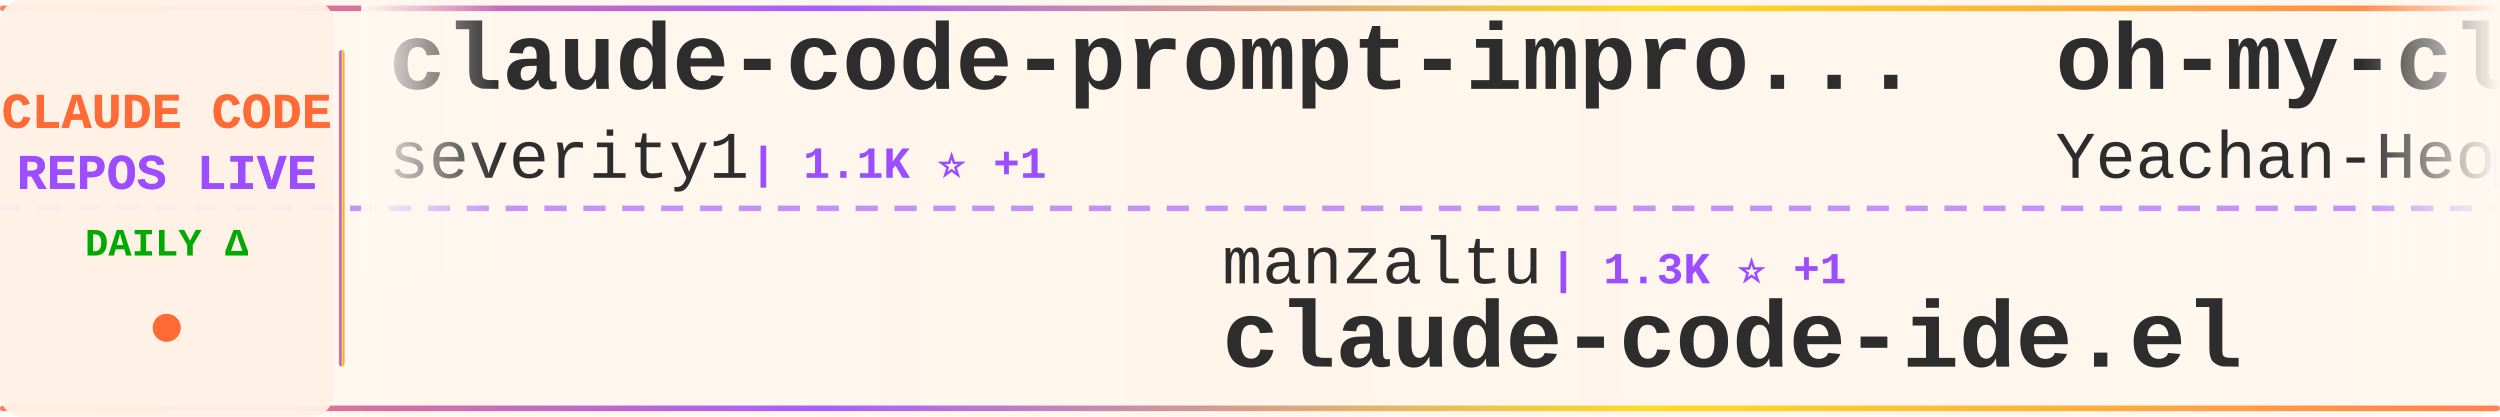
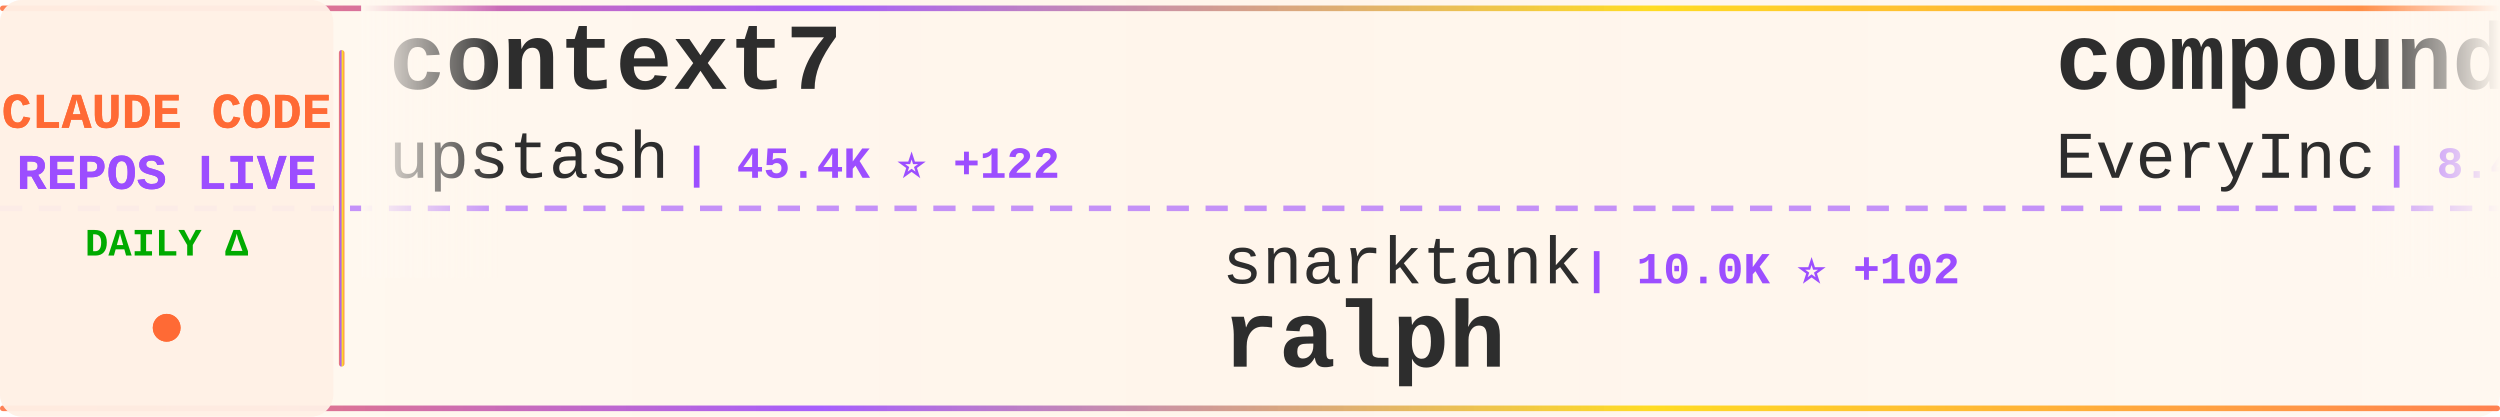
<svg xmlns="http://www.w3.org/2000/svg" width="900" height="150">
  <defs>
    <linearGradient id="tickerBg" x1="0%" y1="0%" x2="100%" y2="0%">
      <stop offset="0%" style="stop-color:#fff8f0;stop-opacity:0.98" />
      <stop offset="50%" style="stop-color:#fff5eb;stop-opacity:1" />
      <stop offset="100%" style="stop-color:#fff8f0;stop-opacity:0.98" />
    </linearGradient>
    <linearGradient id="borderGrad" x1="0%" y1="0%" x2="100%" y2="0%">
      <stop offset="0%" style="stop-color:#FF6B35;stop-opacity:0.85">
        <animate attributeName="stop-opacity" values="0.85;1;0.85" dur="2s" repeatCount="indefinite" />
      </stop>
      <stop offset="33%" style="stop-color:#9C4EFF;stop-opacity:0.9">
        <animate attributeName="stop-opacity" values="0.9;1;0.9" dur="2.2s" repeatCount="indefinite" />
      </stop>
      <stop offset="66%" style="stop-color:#FFD700;stop-opacity:0.85">
        <animate attributeName="stop-opacity" values="0.85;1;0.85" dur="1.8s" repeatCount="indefinite" />
      </stop>
      <stop offset="100%" style="stop-color:#FF6B35;stop-opacity:0.85">
        <animate attributeName="stop-opacity" values="0.85;1;0.85" dur="2s" repeatCount="indefinite" />
      </stop>
    </linearGradient>
    <filter id="textGlow">
      <feGaussianBlur stdDeviation="0.15" result="coloredBlur" />
      <feMerge>
        <feMergeNode in="coloredBlur" />
        <feMergeNode in="SourceGraphic" />
      </feMerge>
    </filter>
    <filter id="metricGlow">
      <feGaussianBlur stdDeviation="0.2" result="coloredBlur" />
      <feMerge>
        <feMergeNode in="coloredBlur" />
        <feMergeNode in="SourceGraphic" />
      </feMerge>
    </filter>
    <linearGradient id="leftFade" x1="0%" y1="0%" x2="100%" y2="0%">
      <stop offset="0%" style="stop-color:#fff8f0;stop-opacity:1" />
      <stop offset="100%" style="stop-color:#fff8f0;stop-opacity:0" />
    </linearGradient>
    <linearGradient id="rightFade" x1="0%" y1="0%" x2="100%" y2="0%">
      <stop offset="0%" style="stop-color:#fff8f0;stop-opacity:0" />
      <stop offset="100%" style="stop-color:#fff8f0;stop-opacity:1" />
    </linearGradient>
  </defs>
  <rect width="900" height="150" fill="url(#tickerBg)" rx="8" />
  <rect x="0" y="2" width="900" height="2" fill="url(#borderGrad)" rx="1" />
  <rect x="0" y="146" width="900" height="2" fill="url(#borderGrad)" rx="1" />
  <line x1="0" y1="75" x2="900" y2="75" stroke="#9C4EFF" stroke-width="2" stroke-dasharray="8 6" opacity="0.6" />
  <rect x="0" y="0" width="120" height="150" fill="#fff0e6" opacity="0.95" rx="8" />
  <text x="60" y="46" font-family="'Courier New', monospace" font-size="18" font-weight="bold" fill="#FF6B35" text-anchor="middle" filter="url(#textGlow)">
    CLAUDE CODE
  </text>
  <text x="60" y="68" font-family="'Courier New', monospace" font-size="18" font-weight="bold" fill="#9C4EFF" text-anchor="middle" filter="url(#textGlow)">
    REPOS LIVE
  </text>
  <text x="60" y="92" font-family="'Courier New', monospace" font-size="14" font-weight="bold" fill="#00aa00" text-anchor="middle">
    DAILY Δ
  </text>
  <circle cx="60" cy="118" r="5" fill="#FF6B35" filter="url(#metricGlow)">
    <animate attributeName="r" values="4;6;4" dur="1.5s" repeatCount="indefinite" />
    <animate attributeName="opacity" values="0.6;1;0.6" dur="1.5s" repeatCount="indefinite" />
  </circle>
  <rect x="122" y="18" width="2" height="114" fill="url(#borderGrad)" rx="1" />
  <clipPath id="tickerClip">
    <rect x="130" y="0" width="770" height="150" />
  </clipPath>
  <g clip-path="url(#tickerClip)">
    <g id="tickerItems">
      <animateTransform attributeName="transform" attributeType="XML" type="translate" from="0 0" to="-3000 0" dur="54s" repeatCount="indefinite" />
      <g transform="translate(0, 0)">
-         <text x="140" y="32" font-family="'Courier New', monospace" font-size="34" font-weight="bold" fill="#2d2d2d">claude-code-prompt-impro...</text>
-         <text x="140" y="64" font-family="'Courier New', monospace" font-size="24" font-weight="normal" fill="#2d2d2d" opacity="1.0">severity1</text>
-         <text x="270" y="64" font-family="'Courier New', monospace" font-size="16" font-weight="bold" fill="#9C4EFF"> | 1.1K ⭐ +1</text>
+         <text x="140" y="32" font-family="'Courier New', monospace" font-size="34" font-weight="bold" fill="#2d2d2d">context7</text>
+         <text x="140" y="64" font-family="'Courier New', monospace" font-size="24" font-weight="normal" fill="#2d2d2d" opacity="1.0">upstash</text>
+         <text x="246" y="64" font-family="'Courier New', monospace" font-size="16" font-weight="bold" fill="#9C4EFF"> | 45.4K ⭐ +122</text>
      </g>
      <g transform="translate(300, 0)">
-         <text x="140" y="102" font-family="'Courier New', monospace" font-size="24" font-weight="normal" fill="#2d2d2d" opacity="1.0">manzaltu</text>
-         <text x="258" y="102" font-family="'Courier New', monospace" font-size="16" font-weight="bold" fill="#9C4EFF"> | 1.3K ⭐ +1</text>
-         <text x="140" y="132" font-family="'Courier New', monospace" font-size="34" font-weight="bold" fill="#2d2d2d">claude-code-ide.el</text>
+         <text x="140" y="102" font-family="'Courier New', monospace" font-size="24" font-weight="normal" fill="#2d2d2d" opacity="1.0">snarktank</text>
+         <text x="270" y="102" font-family="'Courier New', monospace" font-size="16" font-weight="bold" fill="#9C4EFF"> | 10.0K ⭐ +102</text>
+         <text x="140" y="132" font-family="'Courier New', monospace" font-size="34" font-weight="bold" fill="#2d2d2d">ralph</text>
      </g>
      <g transform="translate(600, 0)">
-         <text x="140" y="32" font-family="'Courier New', monospace" font-size="34" font-weight="bold" fill="#2d2d2d">oh-my-claudecode</text>
-         <text x="140" y="64" font-family="'Courier New', monospace" font-size="24" font-weight="normal" fill="#2d2d2d" opacity="1.0">Yeachan-Heo</text>
-         <text x="294" y="64" font-family="'Courier New', monospace" font-size="16" font-weight="bold" fill="#9C4EFF"> | 5.9K ⭐ +150</text>
+         <text x="140" y="32" font-family="'Courier New', monospace" font-size="34" font-weight="bold" fill="#2d2d2d">compound-engineering-plu...</text>
+         <text x="140" y="64" font-family="'Courier New', monospace" font-size="24" font-weight="normal" fill="#2d2d2d" opacity="1.0">EveryInc</text>
+         <text x="258" y="64" font-family="'Courier New', monospace" font-size="16" font-weight="bold" fill="#9C4EFF"> | 8.4K ⭐ +269</text>
      </g>
      <g transform="translate(900, 0)">
-         <text x="140" y="102" font-family="'Courier New', monospace" font-size="24" font-weight="normal" fill="#2d2d2d" opacity="1.0">simonw</text>
-         <text x="234" y="102" font-family="'Courier New', monospace" font-size="16" font-weight="bold" fill="#9C4EFF"> | 983 ⭐ +1</text>
-         <text x="140" y="132" font-family="'Courier New', monospace" font-size="34" font-weight="bold" fill="#2d2d2d">claude-code-transcripts</text>
+         <text x="140" y="102" font-family="'Courier New', monospace" font-size="24" font-weight="normal" fill="#2d2d2d" opacity="1.0">anthropics</text>
+         <text x="282" y="102" font-family="'Courier New', monospace" font-size="16" font-weight="bold" fill="#9C4EFF"> | 1.4K ⭐ +7</text>
+         <text x="140" y="132" font-family="'Courier New', monospace" font-size="34" font-weight="bold" fill="#2d2d2d">claude-agent-sdk-demos</text>
      </g>
      <g transform="translate(1200, 0)">
-         <text x="140" y="32" font-family="'Courier New', monospace" font-size="34" font-weight="bold" fill="#2d2d2d">claude-code-base-action</text>
-         <text x="140" y="64" font-family="'Courier New', monospace" font-size="24" font-weight="normal" fill="#2d2d2d" opacity="1.0">anthropics</text>
-         <text x="282" y="64" font-family="'Courier New', monospace" font-size="16" font-weight="bold" fill="#9C4EFF"> | 569 ⭐</text>
+         <text x="140" y="32" font-family="'Courier New', monospace" font-size="34" font-weight="bold" fill="#2d2d2d">get-shit-done</text>
+         <text x="140" y="64" font-family="'Courier New', monospace" font-size="24" font-weight="normal" fill="#2d2d2d" opacity="1.0">gsd-build</text>
+         <text x="270" y="64" font-family="'Courier New', monospace" font-size="16" font-weight="bold" fill="#9C4EFF"> | 13.1K ⭐ +255</text>
      </g>
      <g transform="translate(1500, 0)">
-         <text x="140" y="102" font-family="'Courier New', monospace" font-size="24" font-weight="normal" fill="#2d2d2d" opacity="1.0">musistudio</text>
-         <text x="282" y="102" font-family="'Courier New', monospace" font-size="16" font-weight="bold" fill="#9C4EFF"> | 27.6K ⭐ +64</text>
-         <text x="140" y="132" font-family="'Courier New', monospace" font-size="34" font-weight="bold" fill="#2d2d2d">claude-code-router</text>
+         <text x="140" y="102" font-family="'Courier New', monospace" font-size="24" font-weight="normal" fill="#2d2d2d" opacity="1.0">PleasePrompto</text>
+         <text x="318" y="102" font-family="'Courier New', monospace" font-size="16" font-weight="bold" fill="#9C4EFF"> | 3.4K ⭐ +25</text>
+         <text x="140" y="132" font-family="'Courier New', monospace" font-size="34" font-weight="bold" fill="#2d2d2d">notebooklm-skill</text>
      </g>
      <g transform="translate(1800, 0)">
-         <text x="140" y="32" font-family="'Courier New', monospace" font-size="34" font-weight="bold" fill="#2d2d2d">Claude-Code-Remote</text>
-         <text x="140" y="64" font-family="'Courier New', monospace" font-size="24" font-weight="normal" fill="#2d2d2d" opacity="1.0">JessyTsui</text>
-         <text x="270" y="64" font-family="'Courier New', monospace" font-size="16" font-weight="bold" fill="#9C4EFF"> | 1.0K ⭐ +2</text>
+         <text x="140" y="32" font-family="'Courier New', monospace" font-size="34" font-weight="bold" fill="#2d2d2d">skills</text>
+         <text x="140" y="64" font-family="'Courier New', monospace" font-size="24" font-weight="normal" fill="#2d2d2d" opacity="1.0">anthropics</text>
+         <text x="282" y="64" font-family="'Courier New', monospace" font-size="16" font-weight="bold" fill="#9C4EFF"> | 68.1K ⭐ +837</text>
      </g>
      <g transform="translate(2100, 0)">
-         <text x="140" y="102" font-family="'Courier New', monospace" font-size="24" font-weight="normal" fill="#2d2d2d" opacity="1.0">obra</text>
-         <text x="210" y="102" font-family="'Courier New', monospace" font-size="16" font-weight="bold" fill="#9C4EFF"> | 49.6K ⭐ +637</text>
-         <text x="140" y="132" font-family="'Courier New', monospace" font-size="34" font-weight="bold" fill="#2d2d2d">superpowers</text>
+         <text x="140" y="102" font-family="'Courier New', monospace" font-size="24" font-weight="normal" fill="#2d2d2d" opacity="1.0">wshobson</text>
+         <text x="258" y="102" font-family="'Courier New', monospace" font-size="16" font-weight="bold" fill="#9C4EFF"> | 28.4K ⭐ +100</text>
+         <text x="140" y="132" font-family="'Courier New', monospace" font-size="34" font-weight="bold" fill="#2d2d2d">agents</text>
      </g>
      <g transform="translate(2400, 0)">
-         <text x="140" y="32" font-family="'Courier New', monospace" font-size="34" font-weight="bold" fill="#2d2d2d">claude-code-showcase</text>
-         <text x="140" y="64" font-family="'Courier New', monospace" font-size="24" font-weight="normal" fill="#2d2d2d" opacity="1.0">ChrisWiles</text>
-         <text x="282" y="64" font-family="'Courier New', monospace" font-size="16" font-weight="bold" fill="#9C4EFF"> | 5.3K ⭐ +9</text>
+         <text x="140" y="32" font-family="'Courier New', monospace" font-size="34" font-weight="bold" fill="#2d2d2d">claude-code-mcp</text>
+         <text x="140" y="64" font-family="'Courier New', monospace" font-size="24" font-weight="normal" fill="#2d2d2d" opacity="1.0">steipete</text>
+         <text x="258" y="64" font-family="'Courier New', monospace" font-size="16" font-weight="bold" fill="#9C4EFF"> | 1.1K ⭐ +3</text>
      </g>
      <g transform="translate(2700, 0)">
-         <text x="140" y="102" font-family="'Courier New', monospace" font-size="24" font-weight="normal" fill="#2d2d2d" opacity="1.0">Yuyz0112</text>
-         <text x="258" y="102" font-family="'Courier New', monospace" font-size="16" font-weight="bold" fill="#9C4EFF"> | 2.1K ⭐ +6</text>
-         <text x="140" y="132" font-family="'Courier New', monospace" font-size="34" font-weight="bold" fill="#2d2d2d">claude-code-reverse</text>
+         <text x="140" y="102" font-family="'Courier New', monospace" font-size="24" font-weight="normal" fill="#2d2d2d" opacity="1.0">superdesigndev</text>
+         <text x="330" y="102" font-family="'Courier New', monospace" font-size="16" font-weight="bold" fill="#9C4EFF"> | 6.0K ⭐ +16</text>
+         <text x="140" y="132" font-family="'Courier New', monospace" font-size="34" font-weight="bold" fill="#2d2d2d">superdesign</text>
      </g>
      <g transform="translate(3000, 0)">
-         <text x="140" y="32" font-family="'Courier New', monospace" font-size="34" font-weight="bold" fill="#2d2d2d">claude-code-prompt-impro...</text>
-         <text x="140" y="64" font-family="'Courier New', monospace" font-size="24" font-weight="normal" fill="#2d2d2d" opacity="1.0">severity1</text>
-         <text x="270" y="64" font-family="'Courier New', monospace" font-size="16" font-weight="bold" fill="#9C4EFF"> | 1.1K ⭐ +1</text>
+         <text x="140" y="32" font-family="'Courier New', monospace" font-size="34" font-weight="bold" fill="#2d2d2d">context7</text>
+         <text x="140" y="64" font-family="'Courier New', monospace" font-size="24" font-weight="normal" fill="#2d2d2d" opacity="1.0">upstash</text>
+         <text x="246" y="64" font-family="'Courier New', monospace" font-size="16" font-weight="bold" fill="#9C4EFF"> | 45.4K ⭐ +122</text>
      </g>
      <g transform="translate(3300, 0)">
-         <text x="140" y="102" font-family="'Courier New', monospace" font-size="24" font-weight="normal" fill="#2d2d2d" opacity="1.0">manzaltu</text>
-         <text x="258" y="102" font-family="'Courier New', monospace" font-size="16" font-weight="bold" fill="#9C4EFF"> | 1.3K ⭐ +1</text>
-         <text x="140" y="132" font-family="'Courier New', monospace" font-size="34" font-weight="bold" fill="#2d2d2d">claude-code-ide.el</text>
+         <text x="140" y="102" font-family="'Courier New', monospace" font-size="24" font-weight="normal" fill="#2d2d2d" opacity="1.0">snarktank</text>
+         <text x="270" y="102" font-family="'Courier New', monospace" font-size="16" font-weight="bold" fill="#9C4EFF"> | 10.0K ⭐ +102</text>
+         <text x="140" y="132" font-family="'Courier New', monospace" font-size="34" font-weight="bold" fill="#2d2d2d">ralph</text>
      </g>
      <g transform="translate(3600, 0)">
-         <text x="140" y="32" font-family="'Courier New', monospace" font-size="34" font-weight="bold" fill="#2d2d2d">oh-my-claudecode</text>
-         <text x="140" y="64" font-family="'Courier New', monospace" font-size="24" font-weight="normal" fill="#2d2d2d" opacity="1.0">Yeachan-Heo</text>
-         <text x="294" y="64" font-family="'Courier New', monospace" font-size="16" font-weight="bold" fill="#9C4EFF"> | 5.9K ⭐ +150</text>
+         <text x="140" y="32" font-family="'Courier New', monospace" font-size="34" font-weight="bold" fill="#2d2d2d">compound-engineering-plu...</text>
+         <text x="140" y="64" font-family="'Courier New', monospace" font-size="24" font-weight="normal" fill="#2d2d2d" opacity="1.0">EveryInc</text>
+         <text x="258" y="64" font-family="'Courier New', monospace" font-size="16" font-weight="bold" fill="#9C4EFF"> | 8.4K ⭐ +269</text>
      </g>
      <g transform="translate(3900, 0)">
-         <text x="140" y="102" font-family="'Courier New', monospace" font-size="24" font-weight="normal" fill="#2d2d2d" opacity="1.0">simonw</text>
-         <text x="234" y="102" font-family="'Courier New', monospace" font-size="16" font-weight="bold" fill="#9C4EFF"> | 983 ⭐ +1</text>
-         <text x="140" y="132" font-family="'Courier New', monospace" font-size="34" font-weight="bold" fill="#2d2d2d">claude-code-transcripts</text>
+         <text x="140" y="102" font-family="'Courier New', monospace" font-size="24" font-weight="normal" fill="#2d2d2d" opacity="1.0">anthropics</text>
+         <text x="282" y="102" font-family="'Courier New', monospace" font-size="16" font-weight="bold" fill="#9C4EFF"> | 1.4K ⭐ +7</text>
+         <text x="140" y="132" font-family="'Courier New', monospace" font-size="34" font-weight="bold" fill="#2d2d2d">claude-agent-sdk-demos</text>
      </g>
    </g>
  </g>
  <rect x="130" y="0" width="50" height="100" fill="url(#leftFade)" />
  <rect x="850" y="0" width="50" height="100" fill="url(#rightFade)" />
</svg>
